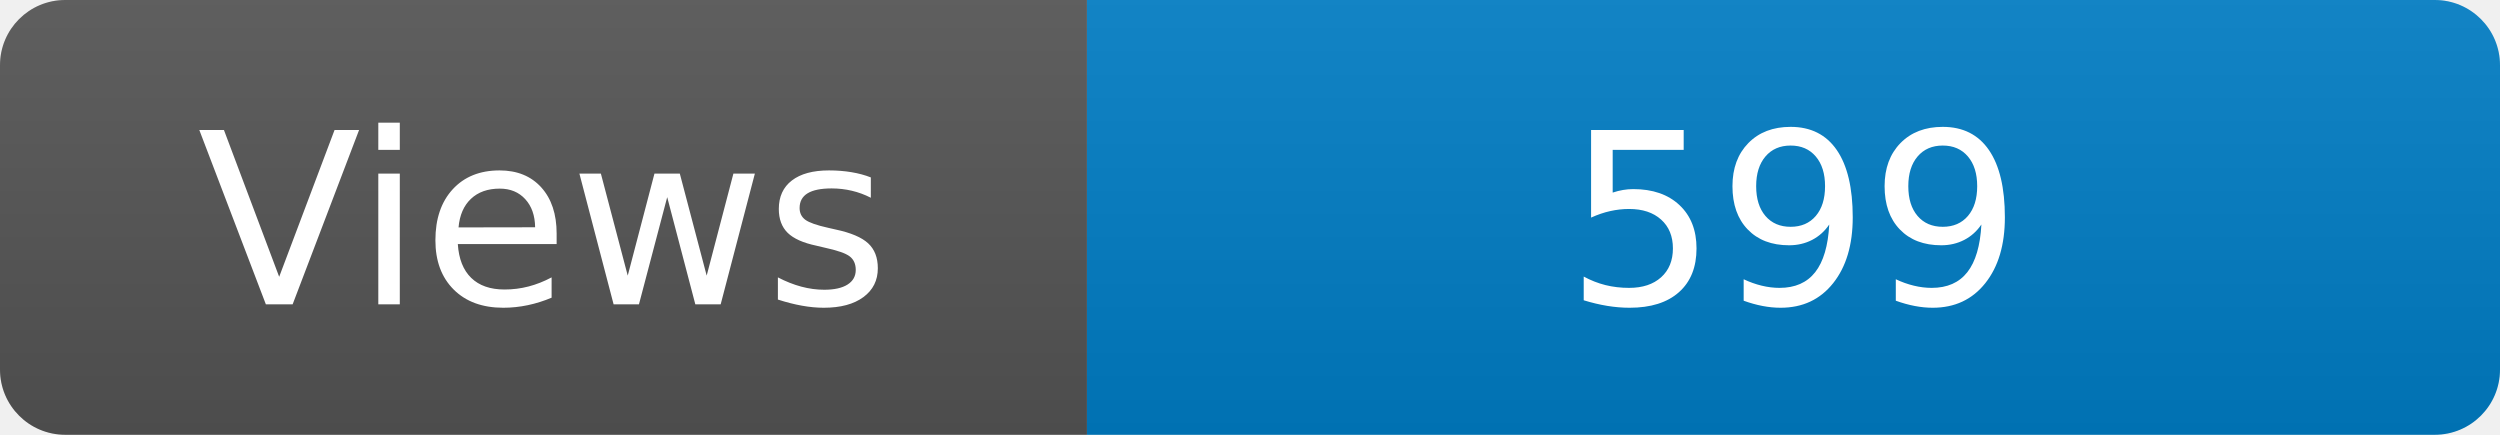
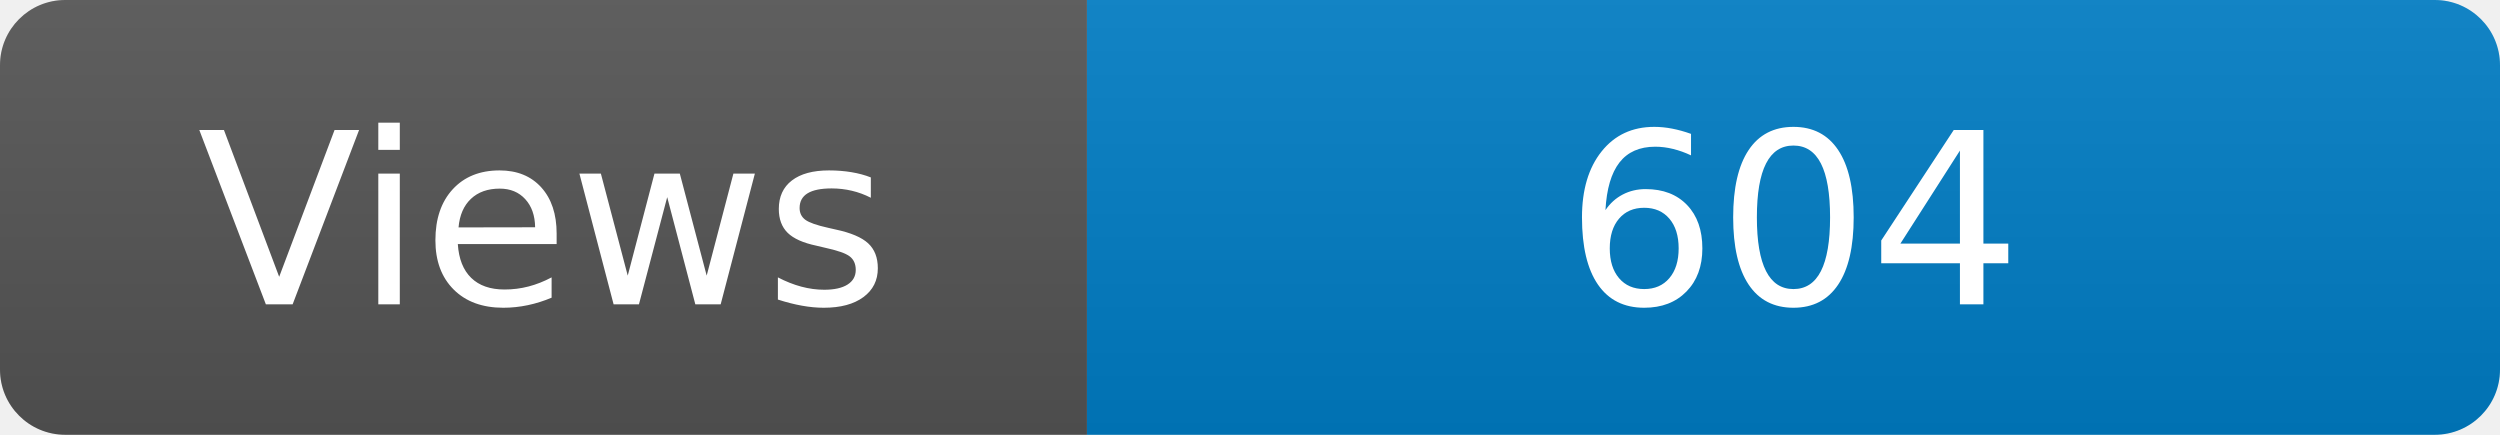
<svg xmlns="http://www.w3.org/2000/svg" width="115" height="20" role="img" aria-label="Maintained?: yes">
  <linearGradient id="s" x2="0" y2="100%">
    <stop offset="0" stop-color="#bbb" stop-opacity=".1" />
    <stop offset="1" stop-opacity=".1" />
  </linearGradient>
  <clipPath id="r">
    <rect width="115" height="20" rx="3" fill="#fff" />
  </clipPath>
  <g clip-path="url(#r)">
    <rect width="50" height="20" fill="#555" />
    <rect x="50" width="160" height="20" fill="#007ec6" />
    <rect width="115" height="20" fill="url(#s)" />
  </g>
  <g fill="#fff" text-anchor="middle" font-family="Verdana,Geneva,DejaVu Sans,sans-serif" font-size="110">
    <text x="250" y="140" transform="scale(.1)" fill="#fff">Views</text>
-     <text x="825" y="140" transform="scale(.1)" fill="#fff">599</text>
+     <text x="825" y="140" transform="scale(.1)" fill="#fff">604</text>
  </g>
</svg>
